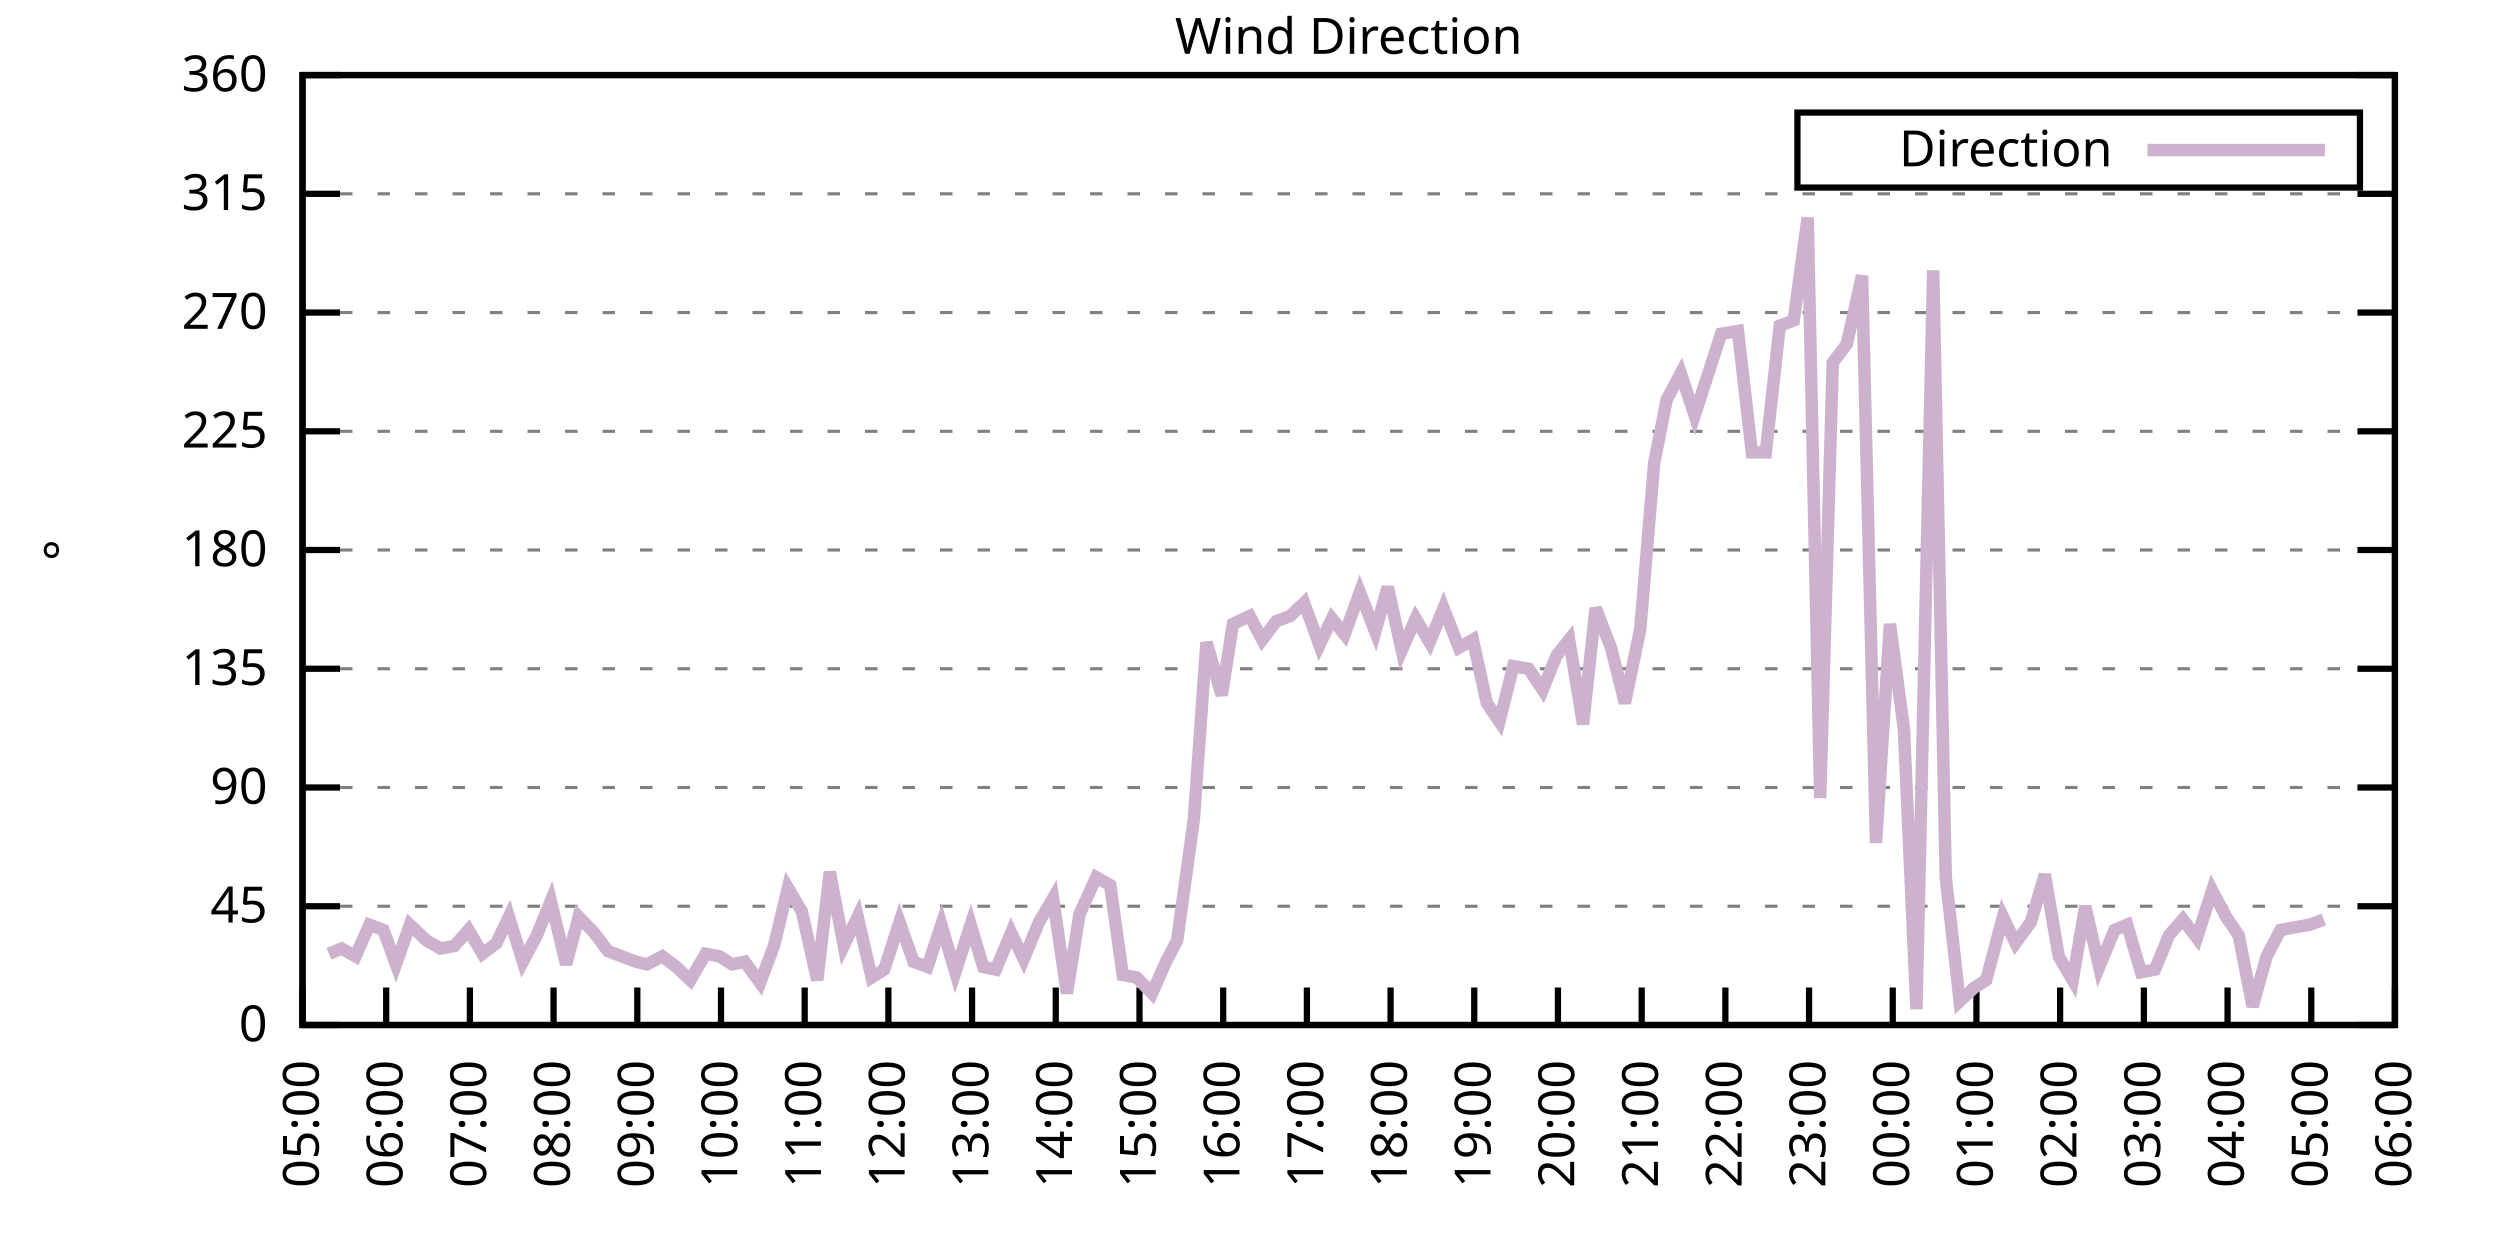
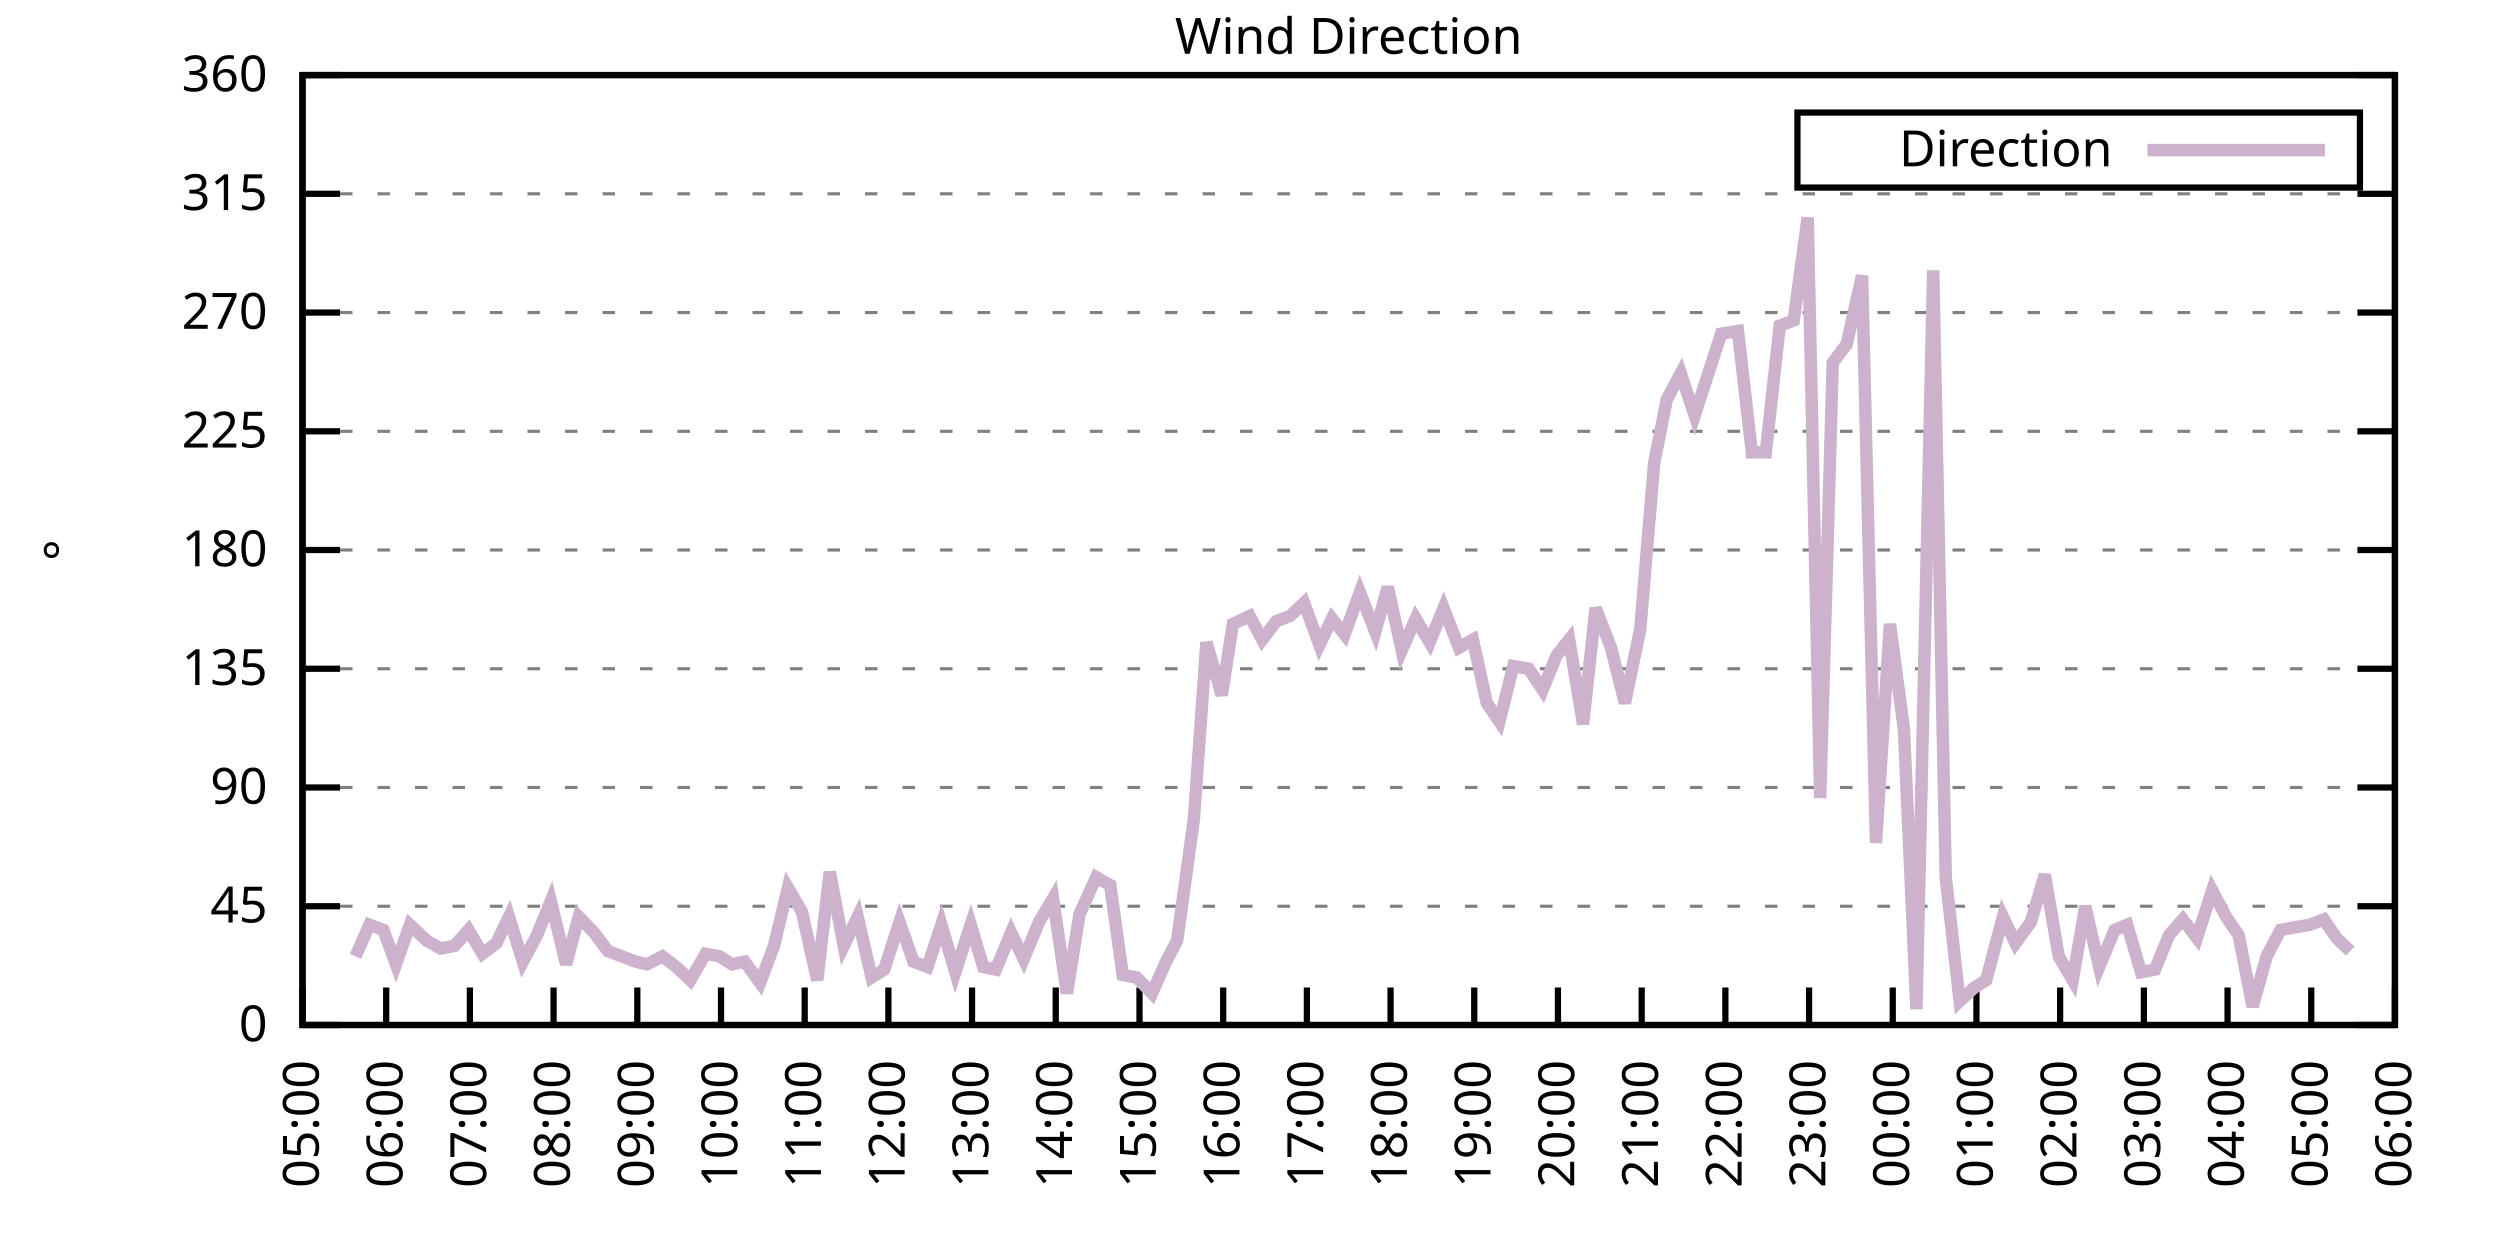
<svg xmlns="http://www.w3.org/2000/svg" xmlns:xlink="http://www.w3.org/1999/xlink" width="400" height="200" viewBox="0 0 400 200">
  <g id="gnuplot_canvas">
    <rect x="0" y="0" width="400" height="200" fill="none" />
    <defs>
      <circle id="gpDot" r="0.5" stroke-width="0.5" stroke="currentColor" />
      <path id="gpPt0" stroke-width="0.333" stroke="currentColor" d="M-1,0 h2 M0,-1 v2" />
      <path id="gpPt1" stroke-width="0.333" stroke="currentColor" d="M-1,-1 L1,1 M1,-1 L-1,1" />
      <path id="gpPt2" stroke-width="0.333" stroke="currentColor" d="M-1,0 L1,0 M0,-1 L0,1 M-1,-1 L1,1 M-1,1 L1,-1" />
      <rect id="gpPt3" stroke-width="0.333" stroke="currentColor" x="-1" y="-1" width="2" height="2" />
      <rect id="gpPt4" stroke-width="0.333" stroke="currentColor" fill="currentColor" x="-1" y="-1" width="2" height="2" />
      <circle id="gpPt5" stroke-width="0.333" stroke="currentColor" cx="0" cy="0" r="1" />
      <use xlink:href="#gpPt5" id="gpPt6" fill="currentColor" stroke="none" />
      <path id="gpPt7" stroke-width="0.333" stroke="currentColor" d="M0,-1.33 L-1.33,0.67 L1.33,0.67 z" />
      <use xlink:href="#gpPt7" id="gpPt8" fill="currentColor" stroke="none" />
      <use xlink:href="#gpPt7" id="gpPt9" stroke="currentColor" transform="rotate(180)" />
      <use xlink:href="#gpPt9" id="gpPt10" fill="currentColor" stroke="none" />
      <use xlink:href="#gpPt3" id="gpPt11" stroke="currentColor" transform="rotate(45)" />
      <use xlink:href="#gpPt11" id="gpPt12" fill="currentColor" stroke="none" />
      <path id="gpPt13" stroke-width="0.333" stroke="currentColor" d="M0,1.330 L1.265,0.411 L0.782,-1.067 L-0.782,-1.076 L-1.265,0.411 z" />
      <use xlink:href="#gpPt13" id="gpPt14" fill="currentColor" stroke="none" />
      <filter id="textbox" filterUnits="objectBoundingBox" x="0" y="0" height="1" width="1">
        <feFlood flood-color="white" flood-opacity="1" result="bgnd" />
        <feComposite in="SourceGraphic" in2="bgnd" operator="atop" />
      </filter>
      <filter id="greybox" filterUnits="objectBoundingBox" x="0" y="0" height="1" width="1">
        <feFlood flood-color="lightgrey" flood-opacity="1" result="grey" />
        <feComposite in="SourceGraphic" in2="grey" operator="atop" />
      </filter>
    </defs>
    <g fill="none" color="white" stroke="currentColor" stroke-width="1.00" stroke-linecap="butt" stroke-linejoin="miter">
</g>
    <g fill="none" color="black" stroke="currentColor" stroke-width="1.00" stroke-linecap="butt" stroke-linejoin="miter">
      <g stroke="none" shape-rendering="crispEdges">
        <polygon fill="rgb(255, 255, 255)" points="48.40,164.00 383.18,164.00 383.18,12.02 48.40,12.02 " />
      </g>
    </g>
    <g fill="none" color="black" stroke="currentColor" stroke-width="1.00" stroke-linecap="butt" stroke-linejoin="miter">
</g>
    <g fill="none" color="black" stroke="black" stroke-width="0.50" stroke-linecap="butt" stroke-linejoin="miter">
</g>
    <g fill="none" color="gray" stroke="currentColor" stroke-width="0.50" stroke-linecap="butt" stroke-linejoin="miter">
      <path stroke="gray" stroke-dasharray="2,4" class="gridline" d="M48.40,164.00 L383.19,164.00  " />
    </g>
    <g fill="none" color="gray" stroke="gray" stroke-width="1.00" stroke-linecap="butt" stroke-linejoin="miter">
</g>
    <g fill="none" color="black" stroke="currentColor" stroke-width="1.00" stroke-linecap="butt" stroke-linejoin="miter">
      <path stroke="black" d="M48.40,164.00 L54.40,164.00 M383.19,164.00 L377.19,164.00  " />
      <g transform="translate(42.80,166.60)" stroke="none" fill="black" font-family="Sans" font-size="8.00" text-anchor="end">
        <text>
          <tspan font-family="Sans"> 0</tspan>
        </text>
      </g>
    </g>
    <g fill="none" color="black" stroke="currentColor" stroke-width="1.00" stroke-linecap="butt" stroke-linejoin="miter">
</g>
    <g fill="none" color="black" stroke="black" stroke-width="0.50" stroke-linecap="butt" stroke-linejoin="miter">
</g>
    <g fill="none" color="gray" stroke="currentColor" stroke-width="0.50" stroke-linecap="butt" stroke-linejoin="miter">
      <path stroke="gray" stroke-dasharray="2,4" class="gridline" d="M48.40,145.00 L383.19,145.00  " />
    </g>
    <g fill="none" color="gray" stroke="gray" stroke-width="1.00" stroke-linecap="butt" stroke-linejoin="miter">
</g>
    <g fill="none" color="black" stroke="currentColor" stroke-width="1.00" stroke-linecap="butt" stroke-linejoin="miter">
      <path stroke="black" d="M48.40,145.00 L54.40,145.00 M383.19,145.00 L377.19,145.00  " />
      <g transform="translate(42.80,147.60)" stroke="none" fill="black" font-family="Sans" font-size="8.00" text-anchor="end">
        <text>
          <tspan font-family="Sans"> 45</tspan>
        </text>
      </g>
    </g>
    <g fill="none" color="black" stroke="currentColor" stroke-width="1.00" stroke-linecap="butt" stroke-linejoin="miter">
</g>
    <g fill="none" color="black" stroke="black" stroke-width="0.50" stroke-linecap="butt" stroke-linejoin="miter">
</g>
    <g fill="none" color="gray" stroke="currentColor" stroke-width="0.50" stroke-linecap="butt" stroke-linejoin="miter">
      <path stroke="gray" stroke-dasharray="2,4" class="gridline" d="M48.40,126.00 L383.19,126.00  " />
    </g>
    <g fill="none" color="gray" stroke="gray" stroke-width="1.00" stroke-linecap="butt" stroke-linejoin="miter">
</g>
    <g fill="none" color="black" stroke="currentColor" stroke-width="1.00" stroke-linecap="butt" stroke-linejoin="miter">
      <path stroke="black" d="M48.40,126.00 L54.40,126.00 M383.19,126.00 L377.19,126.00  " />
      <g transform="translate(42.80,128.60)" stroke="none" fill="black" font-family="Sans" font-size="8.00" text-anchor="end">
        <text>
          <tspan font-family="Sans"> 90</tspan>
        </text>
      </g>
    </g>
    <g fill="none" color="black" stroke="currentColor" stroke-width="1.00" stroke-linecap="butt" stroke-linejoin="miter">
</g>
    <g fill="none" color="black" stroke="black" stroke-width="0.50" stroke-linecap="butt" stroke-linejoin="miter">
</g>
    <g fill="none" color="gray" stroke="currentColor" stroke-width="0.50" stroke-linecap="butt" stroke-linejoin="miter">
      <path stroke="gray" stroke-dasharray="2,4" class="gridline" d="M48.40,107.00 L383.19,107.00  " />
    </g>
    <g fill="none" color="gray" stroke="gray" stroke-width="1.00" stroke-linecap="butt" stroke-linejoin="miter">
</g>
    <g fill="none" color="black" stroke="currentColor" stroke-width="1.00" stroke-linecap="butt" stroke-linejoin="miter">
      <path stroke="black" d="M48.40,107.00 L54.40,107.00 M383.19,107.00 L377.19,107.00  " />
      <g transform="translate(42.80,109.60)" stroke="none" fill="black" font-family="Sans" font-size="8.00" text-anchor="end">
        <text>
          <tspan font-family="Sans"> 135</tspan>
        </text>
      </g>
    </g>
    <g fill="none" color="black" stroke="currentColor" stroke-width="1.00" stroke-linecap="butt" stroke-linejoin="miter">
</g>
    <g fill="none" color="black" stroke="black" stroke-width="0.50" stroke-linecap="butt" stroke-linejoin="miter">
</g>
    <g fill="none" color="gray" stroke="currentColor" stroke-width="0.50" stroke-linecap="butt" stroke-linejoin="miter">
      <path stroke="gray" stroke-dasharray="2,4" class="gridline" d="M48.40,88.00 L383.19,88.00  " />
    </g>
    <g fill="none" color="gray" stroke="gray" stroke-width="1.00" stroke-linecap="butt" stroke-linejoin="miter">
</g>
    <g fill="none" color="black" stroke="currentColor" stroke-width="1.00" stroke-linecap="butt" stroke-linejoin="miter">
      <path stroke="black" d="M48.40,88.00 L54.40,88.00 M383.19,88.00 L377.19,88.00  " />
      <g transform="translate(42.80,90.60)" stroke="none" fill="black" font-family="Sans" font-size="8.00" text-anchor="end">
        <text>
          <tspan font-family="Sans"> 180</tspan>
        </text>
      </g>
    </g>
    <g fill="none" color="black" stroke="currentColor" stroke-width="1.00" stroke-linecap="butt" stroke-linejoin="miter">
</g>
    <g fill="none" color="black" stroke="black" stroke-width="0.50" stroke-linecap="butt" stroke-linejoin="miter">
</g>
    <g fill="none" color="gray" stroke="currentColor" stroke-width="0.50" stroke-linecap="butt" stroke-linejoin="miter">
      <path stroke="gray" stroke-dasharray="2,4" class="gridline" d="M48.40,69.01 L383.19,69.01  " />
    </g>
    <g fill="none" color="gray" stroke="gray" stroke-width="1.00" stroke-linecap="butt" stroke-linejoin="miter">
</g>
    <g fill="none" color="black" stroke="currentColor" stroke-width="1.00" stroke-linecap="butt" stroke-linejoin="miter">
      <path stroke="black" d="M48.40,69.01 L54.40,69.01 M383.19,69.01 L377.19,69.01  " />
      <g transform="translate(42.80,71.61)" stroke="none" fill="black" font-family="Sans" font-size="8.00" text-anchor="end">
        <text>
          <tspan font-family="Sans"> 225</tspan>
        </text>
      </g>
    </g>
    <g fill="none" color="black" stroke="currentColor" stroke-width="1.00" stroke-linecap="butt" stroke-linejoin="miter">
</g>
    <g fill="none" color="black" stroke="black" stroke-width="0.50" stroke-linecap="butt" stroke-linejoin="miter">
</g>
    <g fill="none" color="gray" stroke="currentColor" stroke-width="0.50" stroke-linecap="butt" stroke-linejoin="miter">
      <path stroke="gray" stroke-dasharray="2,4" class="gridline" d="M48.40,50.01 L383.19,50.01  " />
    </g>
    <g fill="none" color="gray" stroke="gray" stroke-width="1.00" stroke-linecap="butt" stroke-linejoin="miter">
</g>
    <g fill="none" color="black" stroke="currentColor" stroke-width="1.00" stroke-linecap="butt" stroke-linejoin="miter">
      <path stroke="black" d="M48.40,50.01 L54.40,50.01 M383.19,50.01 L377.19,50.01  " />
      <g transform="translate(42.80,52.61)" stroke="none" fill="black" font-family="Sans" font-size="8.00" text-anchor="end">
        <text>
          <tspan font-family="Sans"> 270</tspan>
        </text>
      </g>
    </g>
    <g fill="none" color="black" stroke="currentColor" stroke-width="1.00" stroke-linecap="butt" stroke-linejoin="miter">
</g>
    <g fill="none" color="black" stroke="black" stroke-width="0.50" stroke-linecap="butt" stroke-linejoin="miter">
</g>
    <g fill="none" color="gray" stroke="currentColor" stroke-width="0.50" stroke-linecap="butt" stroke-linejoin="miter">
      <path stroke="gray" stroke-dasharray="2,4" class="gridline" d="M48.40,31.01 L383.19,31.01  " />
    </g>
    <g fill="none" color="gray" stroke="gray" stroke-width="1.00" stroke-linecap="butt" stroke-linejoin="miter">
</g>
    <g fill="none" color="black" stroke="currentColor" stroke-width="1.00" stroke-linecap="butt" stroke-linejoin="miter">
      <path stroke="black" d="M48.40,31.01 L54.40,31.01 M383.19,31.01 L377.19,31.01  " />
      <g transform="translate(42.80,33.61)" stroke="none" fill="black" font-family="Sans" font-size="8.00" text-anchor="end">
        <text>
          <tspan font-family="Sans"> 315</tspan>
        </text>
      </g>
    </g>
    <g fill="none" color="black" stroke="currentColor" stroke-width="1.00" stroke-linecap="butt" stroke-linejoin="miter">
</g>
    <g fill="none" color="black" stroke="black" stroke-width="0.50" stroke-linecap="butt" stroke-linejoin="miter">
</g>
    <g fill="none" color="gray" stroke="currentColor" stroke-width="0.50" stroke-linecap="butt" stroke-linejoin="miter">
      <path stroke="gray" stroke-dasharray="2,4" class="gridline" d="M48.40,12.01 L383.19,12.01  " />
    </g>
    <g fill="none" color="gray" stroke="gray" stroke-width="1.00" stroke-linecap="butt" stroke-linejoin="miter">
</g>
    <g fill="none" color="black" stroke="currentColor" stroke-width="1.00" stroke-linecap="butt" stroke-linejoin="miter">
      <path stroke="black" d="M48.40,12.01 L54.40,12.01 M383.19,12.01 L377.19,12.01  " />
      <g transform="translate(42.80,14.61)" stroke="none" fill="black" font-family="Sans" font-size="8.00" text-anchor="end">
        <text>
          <tspan font-family="Sans"> 360</tspan>
        </text>
      </g>
    </g>
    <g fill="none" color="black" stroke="currentColor" stroke-width="1.00" stroke-linecap="butt" stroke-linejoin="miter">
      <path stroke="black" d="M48.40,164.00 L48.40,158.00  " />
      <g transform="translate(51.00,169.60) rotate(270.00)" stroke="none" fill="black" font-family="Sans" font-size="8.00" text-anchor="end">
        <text>
          <tspan font-family="Sans">05:00</tspan>
        </text>
      </g>
    </g>
    <g fill="none" color="black" stroke="currentColor" stroke-width="1.00" stroke-linecap="butt" stroke-linejoin="miter">
      <path stroke="black" d="M61.79,164.00 L61.79,158.00  " />
      <g transform="translate(64.39,169.60) rotate(270.00)" stroke="none" fill="black" font-family="Sans" font-size="8.00" text-anchor="end">
        <text>
          <tspan font-family="Sans">06:00</tspan>
        </text>
      </g>
    </g>
    <g fill="none" color="black" stroke="currentColor" stroke-width="1.00" stroke-linecap="butt" stroke-linejoin="miter">
      <path stroke="black" d="M75.18,164.00 L75.18,158.00  " />
      <g transform="translate(77.78,169.60) rotate(270.00)" stroke="none" fill="black" font-family="Sans" font-size="8.00" text-anchor="end">
        <text>
          <tspan font-family="Sans">07:00</tspan>
        </text>
      </g>
    </g>
    <g fill="none" color="black" stroke="currentColor" stroke-width="1.00" stroke-linecap="butt" stroke-linejoin="miter">
      <path stroke="black" d="M88.57,164.00 L88.57,158.00  " />
      <g transform="translate(91.17,169.60) rotate(270.00)" stroke="none" fill="black" font-family="Sans" font-size="8.00" text-anchor="end">
        <text>
          <tspan font-family="Sans">08:00</tspan>
        </text>
      </g>
    </g>
    <g fill="none" color="black" stroke="currentColor" stroke-width="1.00" stroke-linecap="butt" stroke-linejoin="miter">
      <path stroke="black" d="M101.97,164.00 L101.97,158.00  " />
      <g transform="translate(104.57,169.60) rotate(270.00)" stroke="none" fill="black" font-family="Sans" font-size="8.00" text-anchor="end">
        <text>
          <tspan font-family="Sans">09:00</tspan>
        </text>
      </g>
    </g>
    <g fill="none" color="black" stroke="currentColor" stroke-width="1.00" stroke-linecap="butt" stroke-linejoin="miter">
      <path stroke="black" d="M115.36,164.00 L115.36,158.00  " />
      <g transform="translate(117.96,169.60) rotate(270.00)" stroke="none" fill="black" font-family="Sans" font-size="8.00" text-anchor="end">
        <text>
          <tspan font-family="Sans">10:00</tspan>
        </text>
      </g>
    </g>
    <g fill="none" color="black" stroke="currentColor" stroke-width="1.00" stroke-linecap="butt" stroke-linejoin="miter">
      <path stroke="black" d="M128.75,164.00 L128.75,158.00  " />
      <g transform="translate(131.35,169.60) rotate(270.00)" stroke="none" fill="black" font-family="Sans" font-size="8.00" text-anchor="end">
        <text>
          <tspan font-family="Sans">11:00</tspan>
        </text>
      </g>
    </g>
    <g fill="none" color="black" stroke="currentColor" stroke-width="1.00" stroke-linecap="butt" stroke-linejoin="miter">
      <path stroke="black" d="M142.14,164.00 L142.14,158.00  " />
      <g transform="translate(144.74,169.60) rotate(270.00)" stroke="none" fill="black" font-family="Sans" font-size="8.00" text-anchor="end">
        <text>
          <tspan font-family="Sans">12:00</tspan>
        </text>
      </g>
    </g>
    <g fill="none" color="black" stroke="currentColor" stroke-width="1.00" stroke-linecap="butt" stroke-linejoin="miter">
      <path stroke="black" d="M155.53,164.00 L155.53,158.00  " />
      <g transform="translate(158.13,169.60) rotate(270.00)" stroke="none" fill="black" font-family="Sans" font-size="8.00" text-anchor="end">
        <text>
          <tspan font-family="Sans">13:00</tspan>
        </text>
      </g>
    </g>
    <g fill="none" color="black" stroke="currentColor" stroke-width="1.00" stroke-linecap="butt" stroke-linejoin="miter">
      <path stroke="black" d="M168.92,164.00 L168.92,158.00  " />
      <g transform="translate(171.52,169.60) rotate(270.00)" stroke="none" fill="black" font-family="Sans" font-size="8.00" text-anchor="end">
        <text>
          <tspan font-family="Sans">14:00</tspan>
        </text>
      </g>
    </g>
    <g fill="none" color="black" stroke="currentColor" stroke-width="1.00" stroke-linecap="butt" stroke-linejoin="miter">
      <path stroke="black" d="M182.32,164.00 L182.32,158.00  " />
      <g transform="translate(184.92,169.60) rotate(270.00)" stroke="none" fill="black" font-family="Sans" font-size="8.00" text-anchor="end">
        <text>
          <tspan font-family="Sans">15:00</tspan>
        </text>
      </g>
    </g>
    <g fill="none" color="black" stroke="currentColor" stroke-width="1.00" stroke-linecap="butt" stroke-linejoin="miter">
      <path stroke="black" d="M195.71,164.00 L195.71,158.00  " />
      <g transform="translate(198.31,169.60) rotate(270.00)" stroke="none" fill="black" font-family="Sans" font-size="8.00" text-anchor="end">
        <text>
          <tspan font-family="Sans">16:00</tspan>
        </text>
      </g>
    </g>
    <g fill="none" color="black" stroke="currentColor" stroke-width="1.00" stroke-linecap="butt" stroke-linejoin="miter">
      <path stroke="black" d="M209.10,164.00 L209.10,158.00  " />
      <g transform="translate(211.70,169.60) rotate(270.00)" stroke="none" fill="black" font-family="Sans" font-size="8.00" text-anchor="end">
        <text>
          <tspan font-family="Sans">17:00</tspan>
        </text>
      </g>
    </g>
    <g fill="none" color="black" stroke="currentColor" stroke-width="1.00" stroke-linecap="butt" stroke-linejoin="miter">
      <path stroke="black" d="M222.49,164.00 L222.49,158.00  " />
      <g transform="translate(225.09,169.60) rotate(270.00)" stroke="none" fill="black" font-family="Sans" font-size="8.00" text-anchor="end">
        <text>
          <tspan font-family="Sans">18:00</tspan>
        </text>
      </g>
    </g>
    <g fill="none" color="black" stroke="currentColor" stroke-width="1.00" stroke-linecap="butt" stroke-linejoin="miter">
      <path stroke="black" d="M235.88,164.00 L235.88,158.00  " />
      <g transform="translate(238.48,169.60) rotate(270.00)" stroke="none" fill="black" font-family="Sans" font-size="8.00" text-anchor="end">
        <text>
          <tspan font-family="Sans">19:00</tspan>
        </text>
      </g>
    </g>
    <g fill="none" color="black" stroke="currentColor" stroke-width="1.00" stroke-linecap="butt" stroke-linejoin="miter">
      <path stroke="black" d="M249.27,164.00 L249.27,158.00  " />
      <g transform="translate(251.87,169.60) rotate(270.00)" stroke="none" fill="black" font-family="Sans" font-size="8.00" text-anchor="end">
        <text>
          <tspan font-family="Sans">20:00</tspan>
        </text>
      </g>
    </g>
    <g fill="none" color="black" stroke="currentColor" stroke-width="1.00" stroke-linecap="butt" stroke-linejoin="miter">
      <path stroke="black" d="M262.67,164.00 L262.67,158.00  " />
      <g transform="translate(265.27,169.60) rotate(270.00)" stroke="none" fill="black" font-family="Sans" font-size="8.00" text-anchor="end">
        <text>
          <tspan font-family="Sans">21:00</tspan>
        </text>
      </g>
    </g>
    <g fill="none" color="black" stroke="currentColor" stroke-width="1.00" stroke-linecap="butt" stroke-linejoin="miter">
      <path stroke="black" d="M276.06,164.00 L276.06,158.00  " />
      <g transform="translate(278.66,169.60) rotate(270.00)" stroke="none" fill="black" font-family="Sans" font-size="8.00" text-anchor="end">
        <text>
          <tspan font-family="Sans">22:00</tspan>
        </text>
      </g>
    </g>
    <g fill="none" color="black" stroke="currentColor" stroke-width="1.00" stroke-linecap="butt" stroke-linejoin="miter">
      <path stroke="black" d="M289.45,164.00 L289.45,158.00  " />
      <g transform="translate(292.05,169.60) rotate(270.00)" stroke="none" fill="black" font-family="Sans" font-size="8.00" text-anchor="end">
        <text>
          <tspan font-family="Sans">23:00</tspan>
        </text>
      </g>
    </g>
    <g fill="none" color="black" stroke="currentColor" stroke-width="1.00" stroke-linecap="butt" stroke-linejoin="miter">
      <path stroke="black" d="M302.84,164.00 L302.84,158.00  " />
      <g transform="translate(305.44,169.60) rotate(270.00)" stroke="none" fill="black" font-family="Sans" font-size="8.00" text-anchor="end">
        <text>
          <tspan font-family="Sans">00:00</tspan>
        </text>
      </g>
    </g>
    <g fill="none" color="black" stroke="currentColor" stroke-width="1.00" stroke-linecap="butt" stroke-linejoin="miter">
      <path stroke="black" d="M316.23,164.00 L316.23,158.00  " />
      <g transform="translate(318.83,169.60) rotate(270.00)" stroke="none" fill="black" font-family="Sans" font-size="8.00" text-anchor="end">
        <text>
          <tspan font-family="Sans">01:00</tspan>
        </text>
      </g>
    </g>
    <g fill="none" color="black" stroke="currentColor" stroke-width="1.00" stroke-linecap="butt" stroke-linejoin="miter">
      <path stroke="black" d="M329.62,164.00 L329.62,158.00  " />
      <g transform="translate(332.22,169.60) rotate(270.00)" stroke="none" fill="black" font-family="Sans" font-size="8.00" text-anchor="end">
        <text>
          <tspan font-family="Sans">02:00</tspan>
        </text>
      </g>
    </g>
    <g fill="none" color="black" stroke="currentColor" stroke-width="1.00" stroke-linecap="butt" stroke-linejoin="miter">
      <path stroke="black" d="M343.02,164.00 L343.02,158.00  " />
      <g transform="translate(345.62,169.60) rotate(270.00)" stroke="none" fill="black" font-family="Sans" font-size="8.00" text-anchor="end">
        <text>
          <tspan font-family="Sans">03:00</tspan>
        </text>
      </g>
    </g>
    <g fill="none" color="black" stroke="currentColor" stroke-width="1.00" stroke-linecap="butt" stroke-linejoin="miter">
      <path stroke="black" d="M356.41,164.00 L356.41,158.00  " />
      <g transform="translate(359.01,169.60) rotate(270.00)" stroke="none" fill="black" font-family="Sans" font-size="8.00" text-anchor="end">
        <text>
          <tspan font-family="Sans">04:00</tspan>
        </text>
      </g>
    </g>
    <g fill="none" color="black" stroke="currentColor" stroke-width="1.00" stroke-linecap="butt" stroke-linejoin="miter">
      <path stroke="black" d="M369.80,164.00 L369.80,158.00  " />
      <g transform="translate(372.40,169.60) rotate(270.00)" stroke="none" fill="black" font-family="Sans" font-size="8.00" text-anchor="end">
        <text>
          <tspan font-family="Sans">05:00</tspan>
        </text>
      </g>
    </g>
    <g fill="none" color="black" stroke="currentColor" stroke-width="1.00" stroke-linecap="butt" stroke-linejoin="miter">
      <path stroke="black" d="M383.19,164.00 L383.19,158.00  " />
      <g transform="translate(385.79,169.60) rotate(270.00)" stroke="none" fill="black" font-family="Sans" font-size="8.00" text-anchor="end">
        <text>
          <tspan font-family="Sans">06:00</tspan>
        </text>
      </g>
    </g>
    <g fill="none" color="black" stroke="currentColor" stroke-width="1.00" stroke-linecap="butt" stroke-linejoin="miter">
</g>
    <g fill="none" color="black" stroke="currentColor" stroke-width="1.00" stroke-linecap="butt" stroke-linejoin="miter">
      <path stroke="black" d="M48.40,12.01 L48.40,164.00 L383.19,164.00 L383.19,12.01 L48.40,12.01 Z  " />
    </g>
    <g fill="none" color="black" stroke="currentColor" stroke-width="1.00" stroke-linecap="butt" stroke-linejoin="miter">
</g>
    <g fill="none" color="black" stroke="currentColor" stroke-width="1.00" stroke-linecap="butt" stroke-linejoin="miter">
      <path stroke="black" d="M287.59,30.01 L287.59,18.01 L377.59,18.01 L377.59,30.01 L287.59,30.01 Z  " />
    </g>
    <g id="Wind_direction_plot_1">
      <g fill="none" color="white" stroke="black" stroke-width="2.00" stroke-linecap="butt" stroke-linejoin="miter">
</g>
      <g fill="none" color="black" stroke="currentColor" stroke-width="2.00" stroke-linecap="butt" stroke-linejoin="miter">
        <g transform="translate(337.99,26.61)" stroke="none" fill="black" font-family="Sans" font-size="8.00" text-anchor="end">
          <text>
            <tspan font-family="Sans">Direction</tspan>
          </text>
        </g>
      </g>
      <g fill="none" color="black" stroke="currentColor" stroke-width="2.00" stroke-linecap="butt" stroke-linejoin="miter">
-         <path stroke="rgb(204, 178, 204)" d="M343.59,24.01 L371.99,24.01 M52.64,152.60 L54.65,151.76 L56.88,153.02 L59.11,147.96 L61.35,148.80 L63.35,154.29   L65.59,147.96 L68.26,150.49 L70.50,151.76 L72.73,151.33 L74.96,148.80 L77.19,152.60 L79.42,150.91 L81.43,146.69   L83.66,153.87 L85.90,149.65 L88.13,144.16 L90.58,154.29 L92.59,146.69 L95.05,149.22 L97.28,152.18 L99.51,153.02   L101.74,153.87 L103.53,154.29 L105.98,153.02 L108.22,154.71 L110.45,156.82 L112.90,152.60 L115.13,153.02 L117.14,154.29   L119.15,153.87 L121.61,157.24 L123.84,151.33 L126.07,142.05 L128.30,145.85 L130.76,156.82 L132.77,139.51 L135.00,151.33   L137.23,146.69 L139.46,156.40 L141.47,155.13 L143.93,147.53 L146.16,153.87 L148.39,154.71 L150.62,147.96 L152.85,155.56   L155.31,147.96 L157.32,154.71 L159.33,155.13 L161.78,149.22 L163.79,153.45 L166.25,147.53 L168.48,143.73 L170.71,158.93   L172.72,146.27 L175.40,140.36 L177.63,141.62 L179.64,155.98 L181.87,156.40 L184.32,158.93 L186.56,153.87 L188.34,150.49   L191.02,131.07 L193.03,102.78 L195.48,111.23 L197.27,99.83 L199.95,98.56 L201.96,102.36 L204.19,99.40 L206.42,98.56   L208.65,96.45 L211.11,103.20 L213.12,98.98 L215.13,101.52 L217.58,94.76 L220.04,101.09 L222.04,93.92 L224.28,104.05   L226.51,98.98 L228.74,102.78 L230.97,97.29 L233.43,103.63 L235.66,102.36 L237.89,112.49 L239.90,115.45 L242.13,106.58   L244.59,107.00 L246.82,110.38 L249.05,104.89 L251.06,102.36 L253.29,115.87 L255.30,97.29 L257.76,103.63 L259.99,112.49   L262.44,100.67 L264.67,74.07 L266.68,63.94 L268.92,59.72 L271.15,66.47 L275.39,53.39 L278.07,52.96 L280.30,72.38   L282.53,72.38 L284.76,52.12 L286.99,51.27 L289.23,34.81 L291.23,127.69 L293.24,58.03 L295.48,55.07 L297.93,44.10   L300.16,134.87 L302.39,99.83 L304.63,116.71 L306.63,161.47 L309.31,43.25 L311.32,140.36 L313.55,160.20 L315.79,158.09   L317.79,156.82 L320.47,146.69 L322.48,150.91 L324.94,147.53 L327.17,139.93 L329.40,153.02 L331.63,156.82 L333.64,145.00   L335.87,154.71 L338.33,148.80 L340.34,147.96 L342.57,155.56 L344.80,155.13 L347.03,149.65 L349.26,147.11 L351.50,150.07   L353.95,142.47 L356.18,146.69 L358.19,149.65 L360.42,161.04 L362.66,153.02 L364.89,148.80 L367.12,148.38 L369.58,147.96   L371.81,147.11  " />
+         <path stroke="rgb(204, 178, 204)" d="M343.59,24.01 L371.99,24.01 M56.88,153.02 L59.11,147.96 L61.35,148.80 L63.35,154.29 L65.59,147.96 L68.26,150.49   L70.50,151.76 L72.73,151.33 L74.96,148.80 L77.19,152.60 L79.42,150.91 L81.43,146.69 L83.66,153.87 L85.90,149.65   L88.13,144.16 L90.58,154.29 L92.59,146.69 L95.05,149.22 L97.28,152.18 L99.51,153.02 L101.74,153.87 L103.53,154.29   L105.98,153.02 L108.22,154.71 L110.45,156.82 L112.90,152.60 L115.13,153.02 L117.14,154.29 L119.15,153.87 L121.61,157.24   L123.84,151.33 L126.07,142.05 L128.30,145.85 L130.76,156.82 L132.77,139.51 L135.00,151.33 L137.23,146.69 L139.46,156.40   L141.47,155.13 L143.93,147.53 L146.16,153.87 L148.39,154.71 L150.62,147.96 L152.85,155.56 L155.31,147.96 L157.32,154.71   L159.33,155.13 L161.78,149.22 L163.79,153.45 L166.25,147.53 L168.48,143.73 L170.71,158.93 L172.72,146.27 L175.40,140.36   L177.63,141.62 L179.64,155.98 L181.87,156.40 L184.32,158.93 L186.56,153.87 L188.34,150.49 L191.02,131.07 L193.03,102.78   L195.48,111.23 L197.27,99.83 L199.95,98.56 L201.96,102.36 L204.19,99.40 L206.42,98.56 L208.65,96.45 L211.11,103.20   L213.12,98.98 L215.13,101.52 L217.58,94.76 L220.04,101.09 L222.04,93.92 L224.28,104.05 L226.51,98.98 L228.74,102.78   L230.97,97.29 L233.43,103.63 L235.66,102.36 L237.89,112.49 L239.90,115.45 L242.13,106.58 L244.59,107.00 L246.82,110.38   L249.05,104.89 L251.06,102.36 L253.29,115.87 L255.30,97.29 L257.76,103.63 L259.99,112.49 L262.44,100.67 L264.67,74.07   L266.68,63.94 L268.92,59.72 L271.15,66.47 L275.39,53.39 L278.07,52.96 L280.30,72.38 L282.53,72.38 L284.76,52.12   L286.99,51.27 L289.23,34.81 L291.23,127.69 L293.24,58.03 L295.48,55.07 L297.93,44.10 L300.16,134.87 L302.39,99.83   L304.63,116.71 L306.63,161.47 L309.31,43.25 L311.32,140.36 L313.55,160.20 L315.79,158.09 L317.79,156.82 L320.47,146.69   L322.48,150.91 L324.94,147.53 L327.17,139.93 L329.40,153.02 L331.63,156.82 L333.64,145.00 L335.87,154.71 L338.33,148.80   L340.34,147.96 L342.57,155.56 L344.80,155.13 L347.03,149.65 L349.26,147.11 L351.50,150.07 L353.95,142.47 L356.18,146.69   L358.19,149.65 L360.42,161.04 L362.66,153.02 L364.89,148.80 L367.12,148.38 L369.58,147.96 L371.81,147.11 L373.82,150.07   L376.05,152.18  " />
      </g>
    </g>
    <g fill="none" color="black" stroke="currentColor" stroke-width="2.00" stroke-linecap="butt" stroke-linejoin="miter">
</g>
    <g fill="none" color="black" stroke="black" stroke-width="1.00" stroke-linecap="butt" stroke-linejoin="miter">
</g>
    <g fill="none" color="black" stroke="currentColor" stroke-width="1.00" stroke-linecap="butt" stroke-linejoin="miter">
      <path stroke="black" d="M48.40,12.01 L48.40,164.00 L383.19,164.00 L383.19,12.01 L48.40,12.01 Z  " />
      <g transform="translate(12.80,88.01) rotate(270.00)" stroke="none" fill="black" font-family="Sans" font-size="8.00" text-anchor="middle">
        <text>
          <tspan font-family="Sans">°</tspan>
        </text>
      </g>
    </g>
    <g fill="none" color="black" stroke="currentColor" stroke-width="1.00" stroke-linecap="butt" stroke-linejoin="miter">
</g>
    <g fill="none" color="black" stroke="currentColor" stroke-width="1.00" stroke-linecap="butt" stroke-linejoin="miter">
      <g transform="translate(215.79,8.61)" stroke="none" fill="black" font-family="Sans" font-size="8.00" text-anchor="middle">
        <text>
          <tspan font-family="Sans">Wind Direction</tspan>
        </text>
      </g>
    </g>
    <g fill="none" color="black" stroke="currentColor" stroke-width="1.00" stroke-linecap="butt" stroke-linejoin="miter">
</g>
  </g>
</svg>
